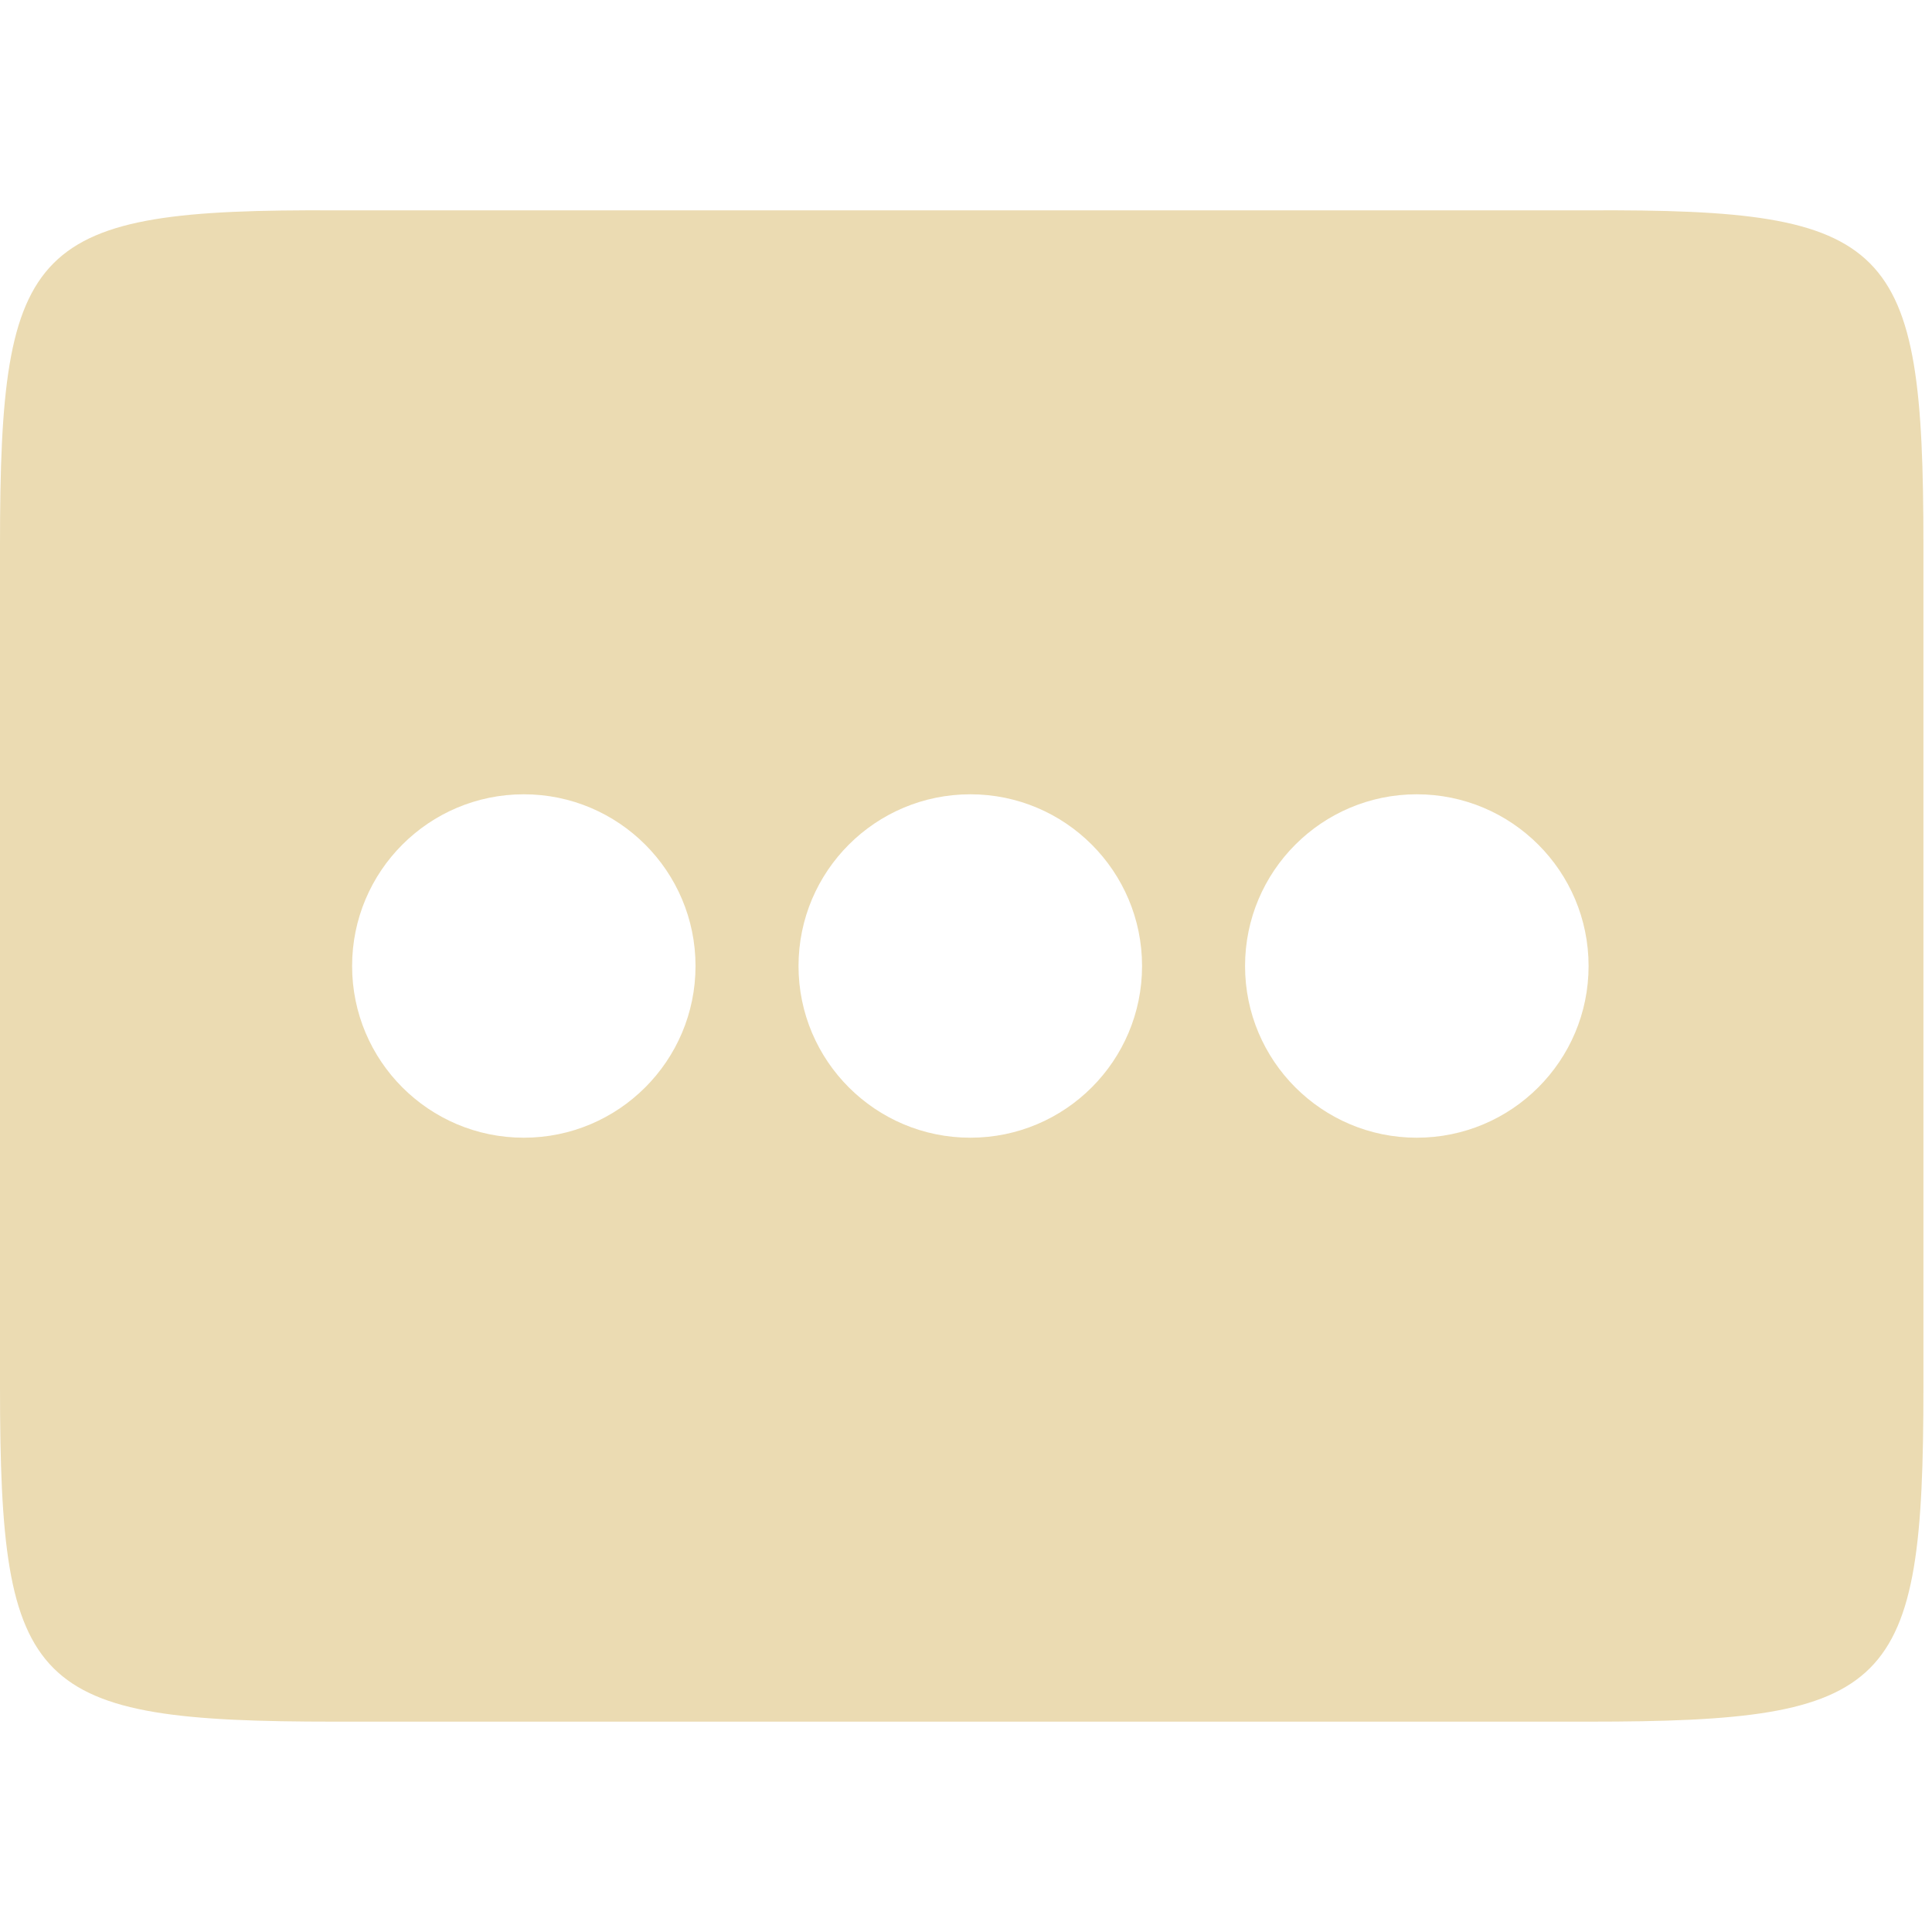
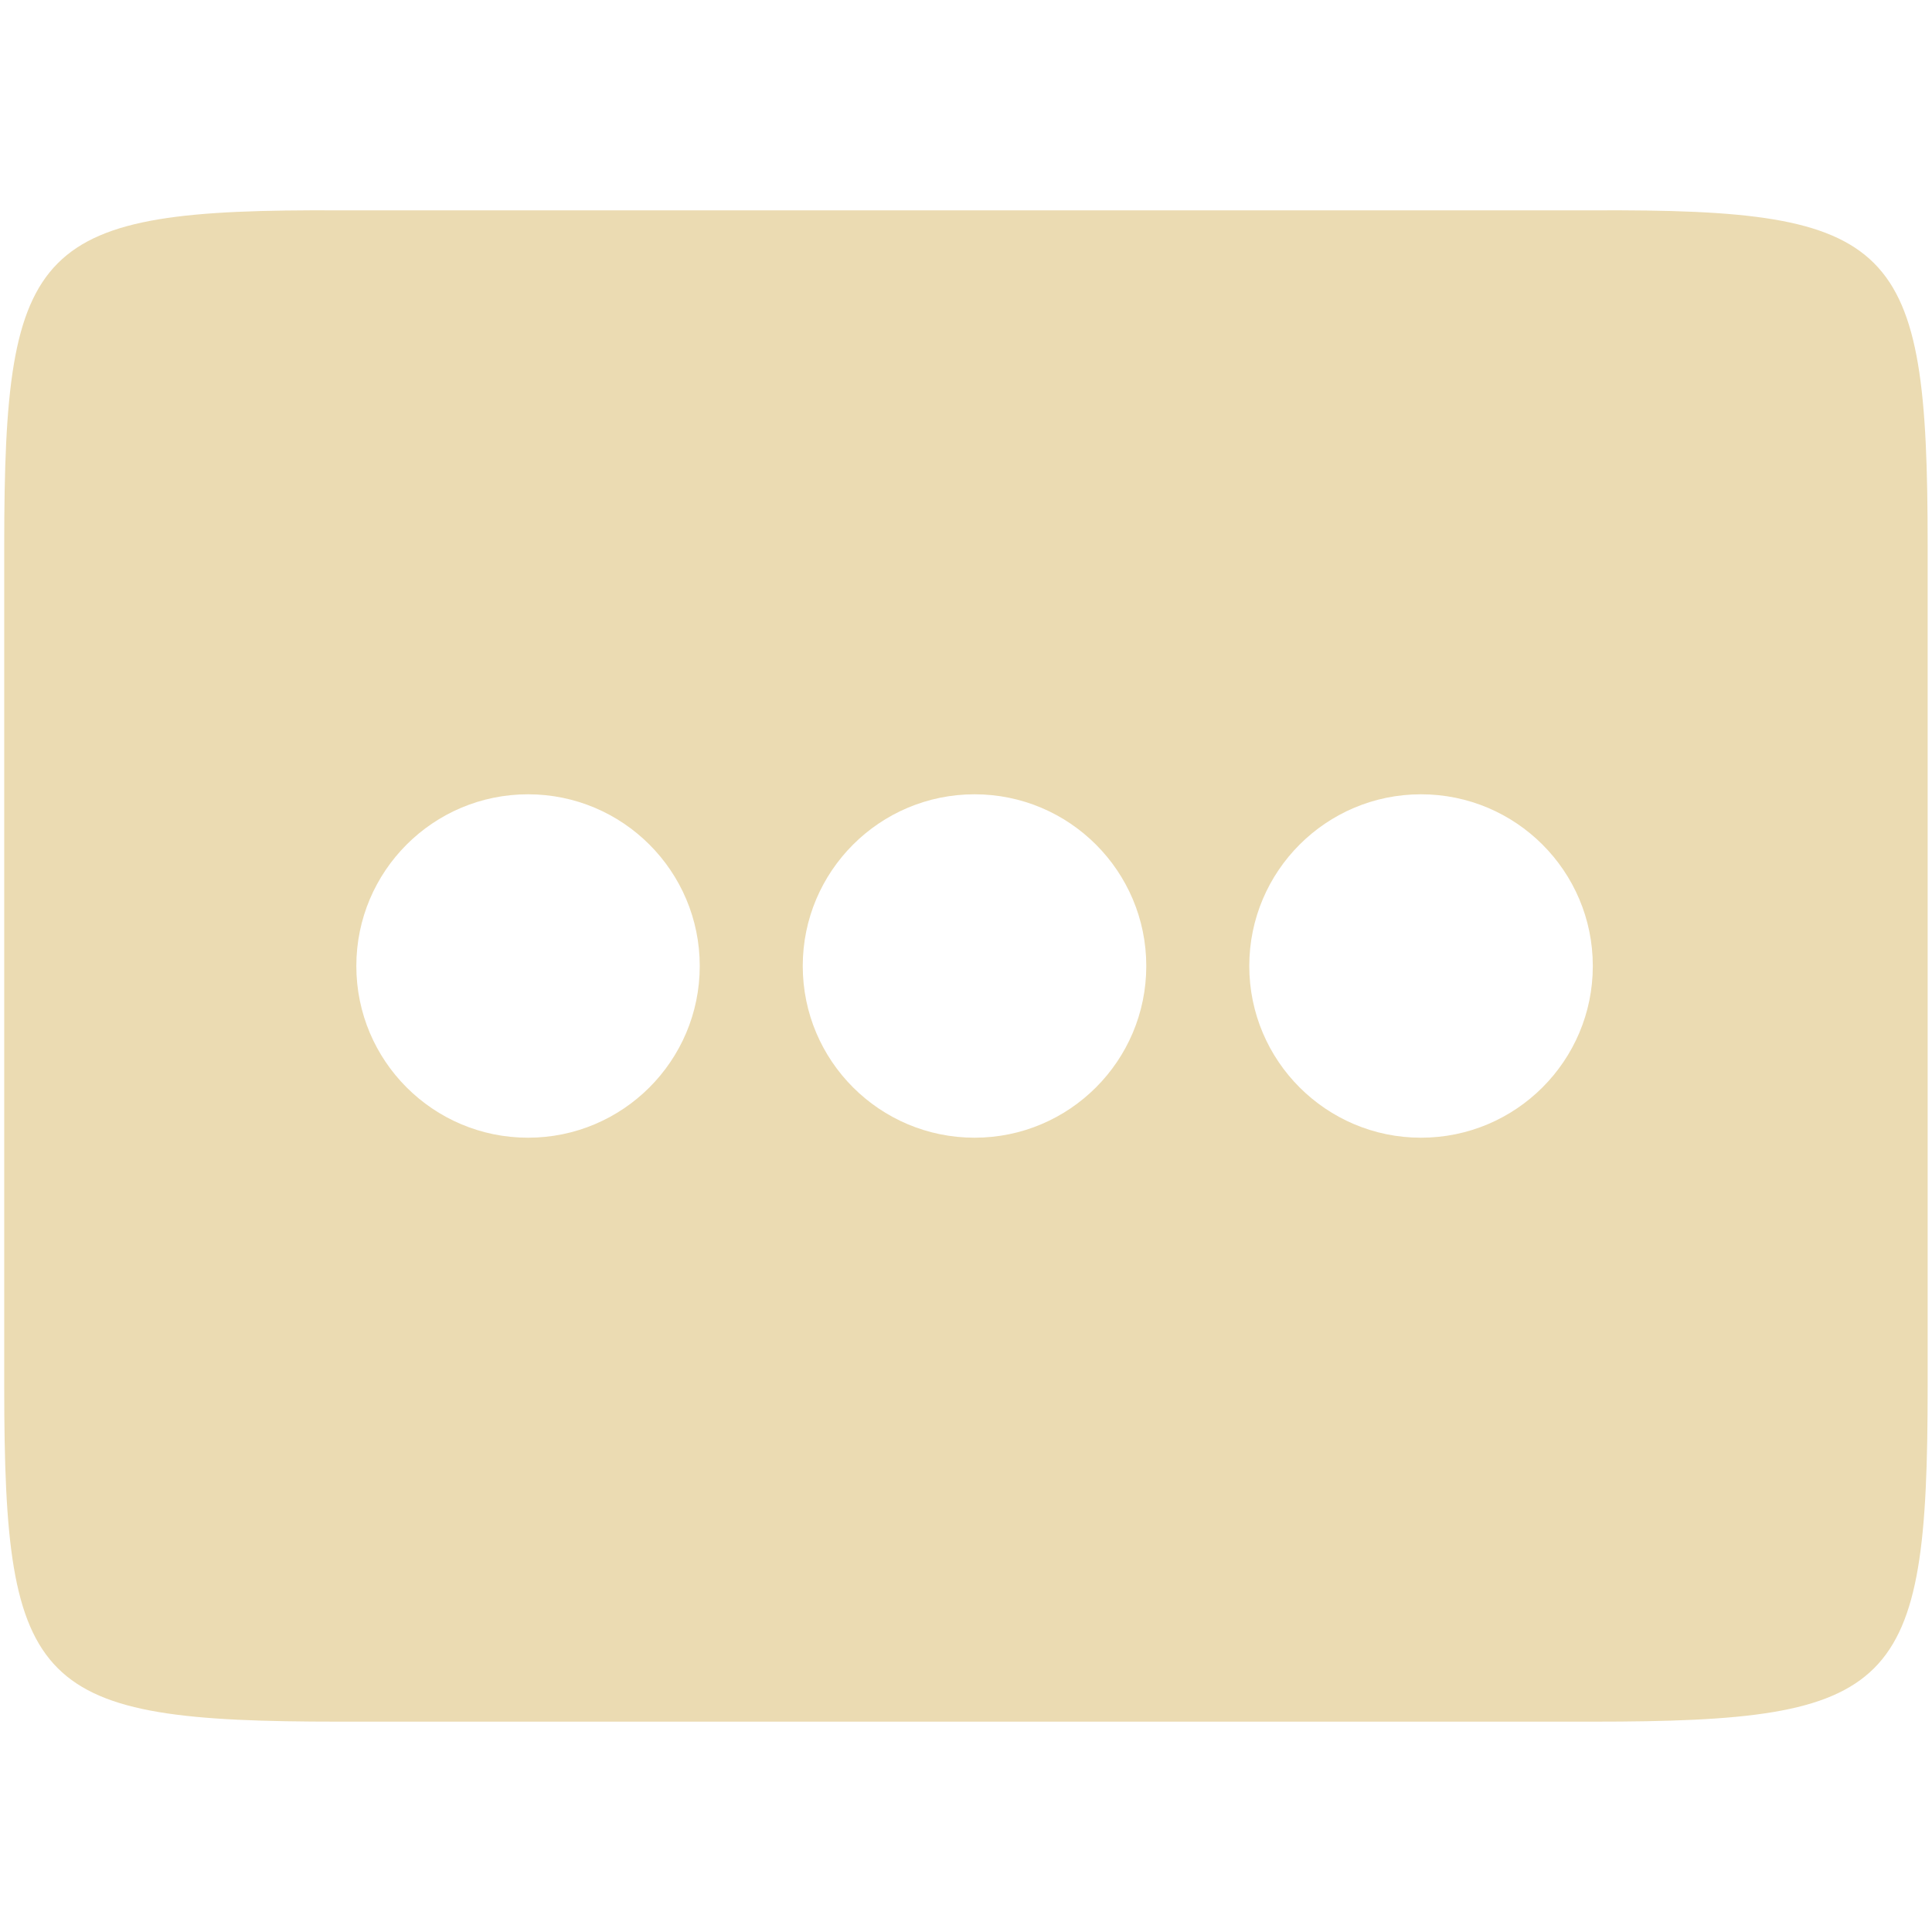
- <svg xmlns="http://www.w3.org/2000/svg" style="isolation:isolate" width="16" height="16" version="1.1" viewBox="0 0 16 16">
+ <svg xmlns="http://www.w3.org/2000/svg" width="16" height="16" version="1.1">
  <defs>
-     <style id="current-color-scheme" type="text/css">
-    .ColorScheme-Text { color:#ebdbb2; } .ColorScheme-Highlight { color:#458588; }
-   </style>
-     <linearGradient id="arrongin" x1="0%" x2="0%" y1="0%" y2="100%">
-       <stop offset="0%" style="stop-color:#d79921; stop-opacity:1" />
-       <stop offset="100%" style="stop-color:#b57614; stop-opacity:1" />
-     </linearGradient>
-     <linearGradient id="aurora" x1="0%" x2="0%" y1="0%" y2="100%">
-       <stop offset="0%" style="stop-color:#83a598; stop-opacity:1" />
-       <stop offset="100%" style="stop-color:#b16286; stop-opacity:1" />
-     </linearGradient>
-     <linearGradient id="fitdance" x1="0%" x2="0%" y1="0%" y2="100%">
-       <stop offset="0%" style="stop-color:#8ec07c; stop-opacity:1" />
-       <stop offset="100%" style="stop-color:#458588; stop-opacity:1" />
-     </linearGradient>
-     <linearGradient id="oomox" x1="0%" x2="0%" y1="0%" y2="100%">
-       <stop offset="0%" style="stop-color:#458588; stop-opacity:1" />
-       <stop offset="100%" style="stop-color:#928374; stop-opacity:1" />
-     </linearGradient>
-     <linearGradient id="rainblue" x1="0%" x2="0%" y1="0%" y2="100%">
-       <stop offset="0%" style="stop-color:#b8bb26; stop-opacity:1" />
-       <stop offset="100%" style="stop-color:#076678; stop-opacity:1" />
-     </linearGradient>
-     <linearGradient id="sunrise" x1="0%" x2="0%" y1="0%" y2="100%">
-       <stop offset="0%" style="stop-color: #fe8019; stop-opacity:1" />
-       <stop offset="100%" style="stop-color: #fabd2f; stop-opacity:1" />
-     </linearGradient>
-     <linearGradient id="telinkrin" x1="0%" x2="0%" y1="0%" y2="100%">
-       <stop offset="0%" style="stop-color: #83a598; stop-opacity:1" />
-       <stop offset="100%" style="stop-color: #83a598; stop-opacity:1" />
-     </linearGradient>
-     <linearGradient id="60spsycho" x1="0%" x2="0%" y1="0%" y2="100%">
-       <stop offset="0%" style="stop-color: #fb4934; stop-opacity:1" />
-       <stop offset="25%" style="stop-color: #fabd2f; stop-opacity:1" />
-       <stop offset="50%" style="stop-color: #fe8019; stop-opacity:1" />
-       <stop offset="100%" style="stop-color: #689d6a; stop-opacity:1" />
-     </linearGradient>
-     <linearGradient id="90ssummer" x1="0%" x2="0%" y1="0%" y2="100%">
-       <stop offset="0%" style="stop-color: #b16286; stop-opacity:1" />
-       <stop offset="20%" style="stop-color: #8ec07c; stop-opacity:1" />
-       <stop offset="50%" style="stop-color: #fabd2f; stop-opacity:1" />
-       <stop offset="100%" style="stop-color: #458588; stop-opacity:1" />
-     </linearGradient>
-     <linearGradient id="cyberneon" x1="0%" x2="0%" y1="0%" y2="100%">
-       <stop offset="0" style="stop-color:#83a598; stop-opacity:1" />
-       <stop offset="1" style="stop-color:#b16286; stop-opacity:1" />
-     </linearGradient>
+     <style type="text/css" id="current-color-scheme">.ColorScheme-Text { color:#ebdbb2; } .ColorScheme-Highlight { color:#458588; }</style>
  </defs>
-   <path fill-rule="evenodd" d="M 0 4.51 C 0 2 0.258 1.73 2.773 1.742 L 7.964 1.742 L 13.156 1.742 C 15.671 1.73 15.929 2 15.929 4.51 L 15.929 11.49 C 15.929 14 15.671 14.258 13.156 14.258 L 7.964 14.258 L 2.773 14.258 C 0.258 14.258 0 14 0 11.49 L 0 4.51 Z M 4.338 6.578 C 3.552 6.578 2.916 7.215 2.916 8 C 2.916 8.785 3.552 9.422 4.338 9.422 C 5.123 9.422 5.76 8.785 5.76 8 C 5.76 7.215 5.123 6.578 4.338 6.578 L 4.338 6.578 L 4.338 6.578 Z M 8.036 6.578 C 7.25 6.578 6.613 7.215 6.613 8 C 6.613 8.785 7.25 9.422 8.036 9.422 C 8.821 9.422 9.458 8.785 9.458 8 C 9.458 7.215 8.821 6.578 8.036 6.578 L 8.036 6.578 L 8.036 6.578 Z M 11.733 6.578 C 10.948 6.578 10.311 7.215 10.311 8 C 10.311 8.785 10.948 9.422 11.733 9.422 C 12.519 9.422 13.156 8.785 13.156 8 C 13.156 7.215 12.519 6.578 11.733 6.578 L 11.733 6.578 Z" style="fill:currentColor;" class="ColorScheme-Text" />
+   <path class="ColorScheme-Text" fill="currentColor" d="m0.035 4.51c0-2.51 0.258-2.78 2.773-2.768h10.383c2.515-0.012 2.773 0.258 2.773 2.768v6.98c0 2.51-0.258 2.768-2.773 2.768h-10.383c-2.515 0-2.773-0.258-2.773-2.768zm4.338 2.068c-0.786 0-1.422 0.637-1.422 1.422s0.636 1.422 1.422 1.422c0.785 0 1.422-0.637 1.422-1.422s-0.637-1.422-1.422-1.422zm3.698 0c-0.786 0-1.423 0.637-1.423 1.422s0.637 1.422 1.423 1.422c0.785 0 1.422-0.637 1.422-1.422s-0.637-1.422-1.422-1.422zm3.697 0c-0.785 0-1.422 0.637-1.422 1.422s0.637 1.422 1.422 1.422c0.786 0 1.423-0.637 1.423-1.422s-0.637-1.422-1.423-1.422z" />
</svg>
